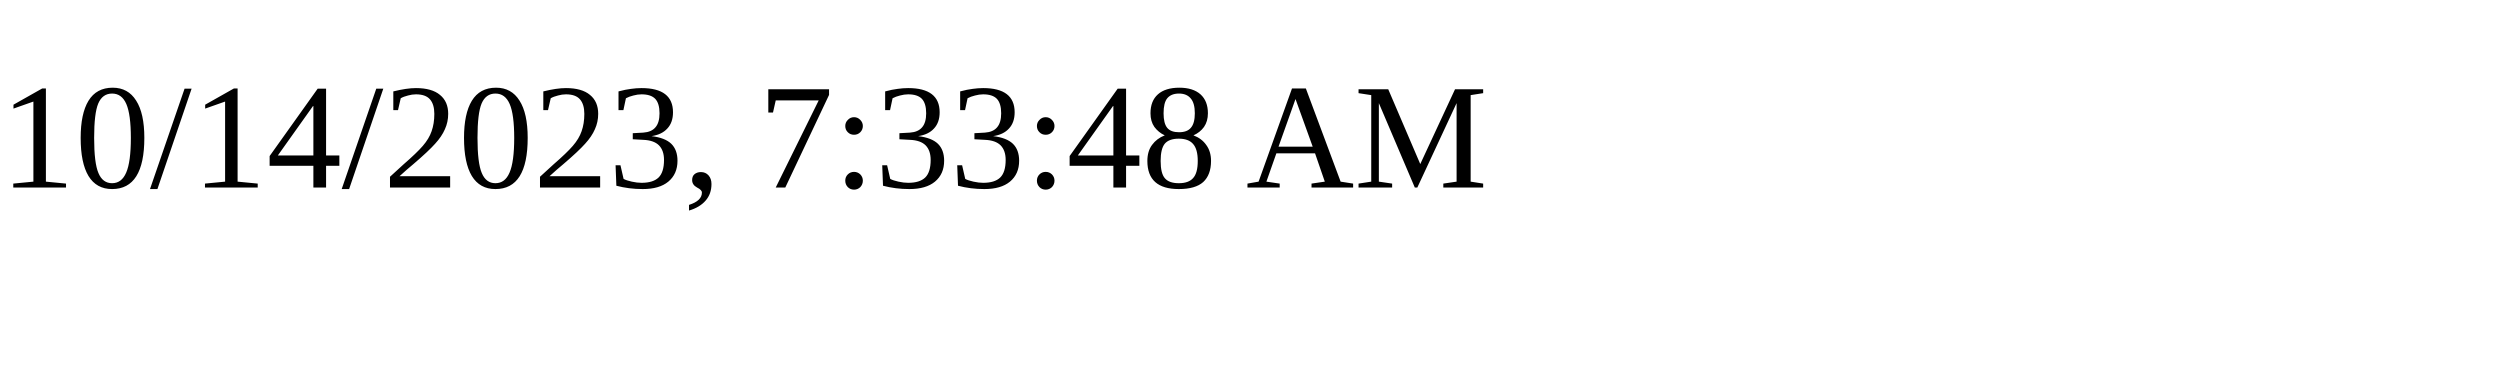
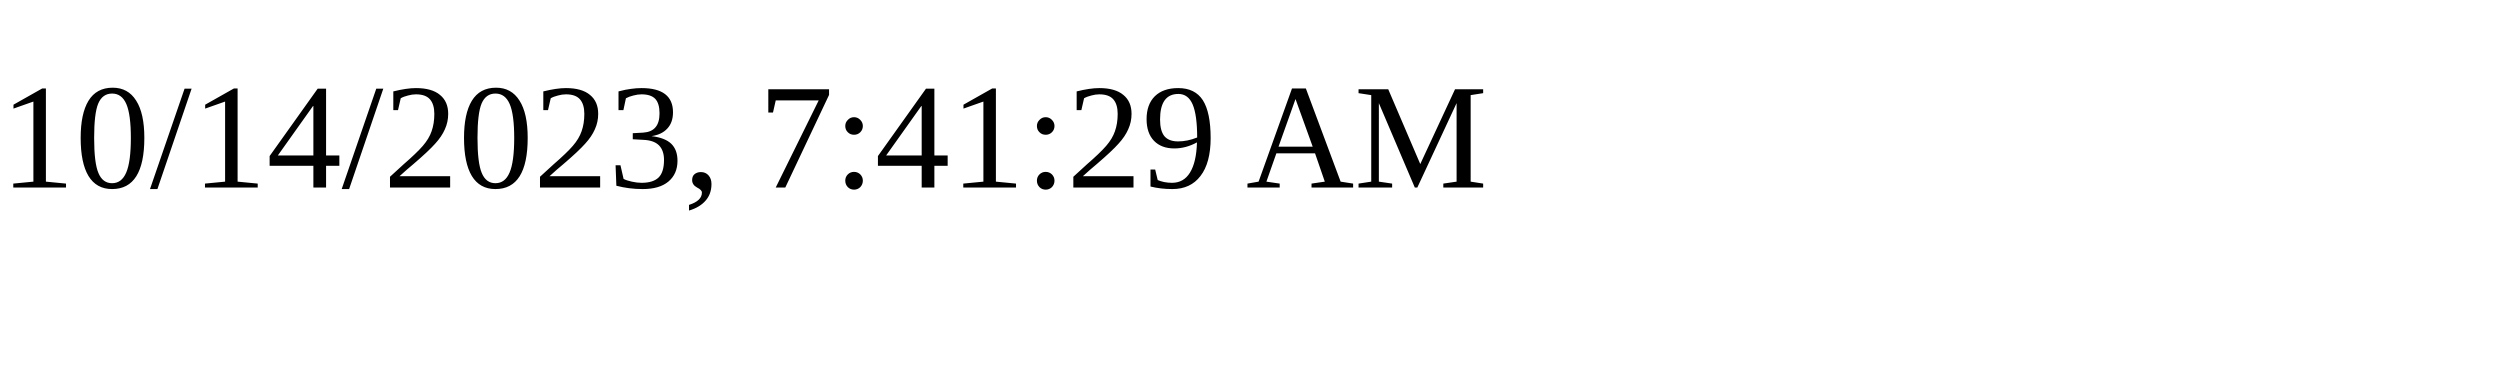
<svg xmlns="http://www.w3.org/2000/svg" height="30" width="200">
-   <text x="0" y="15">10/14/2023, 7:33:48 AM</text>
+   <text x="0" y="15">10/14/2023, 7:41:29 AM</text>
</svg>
